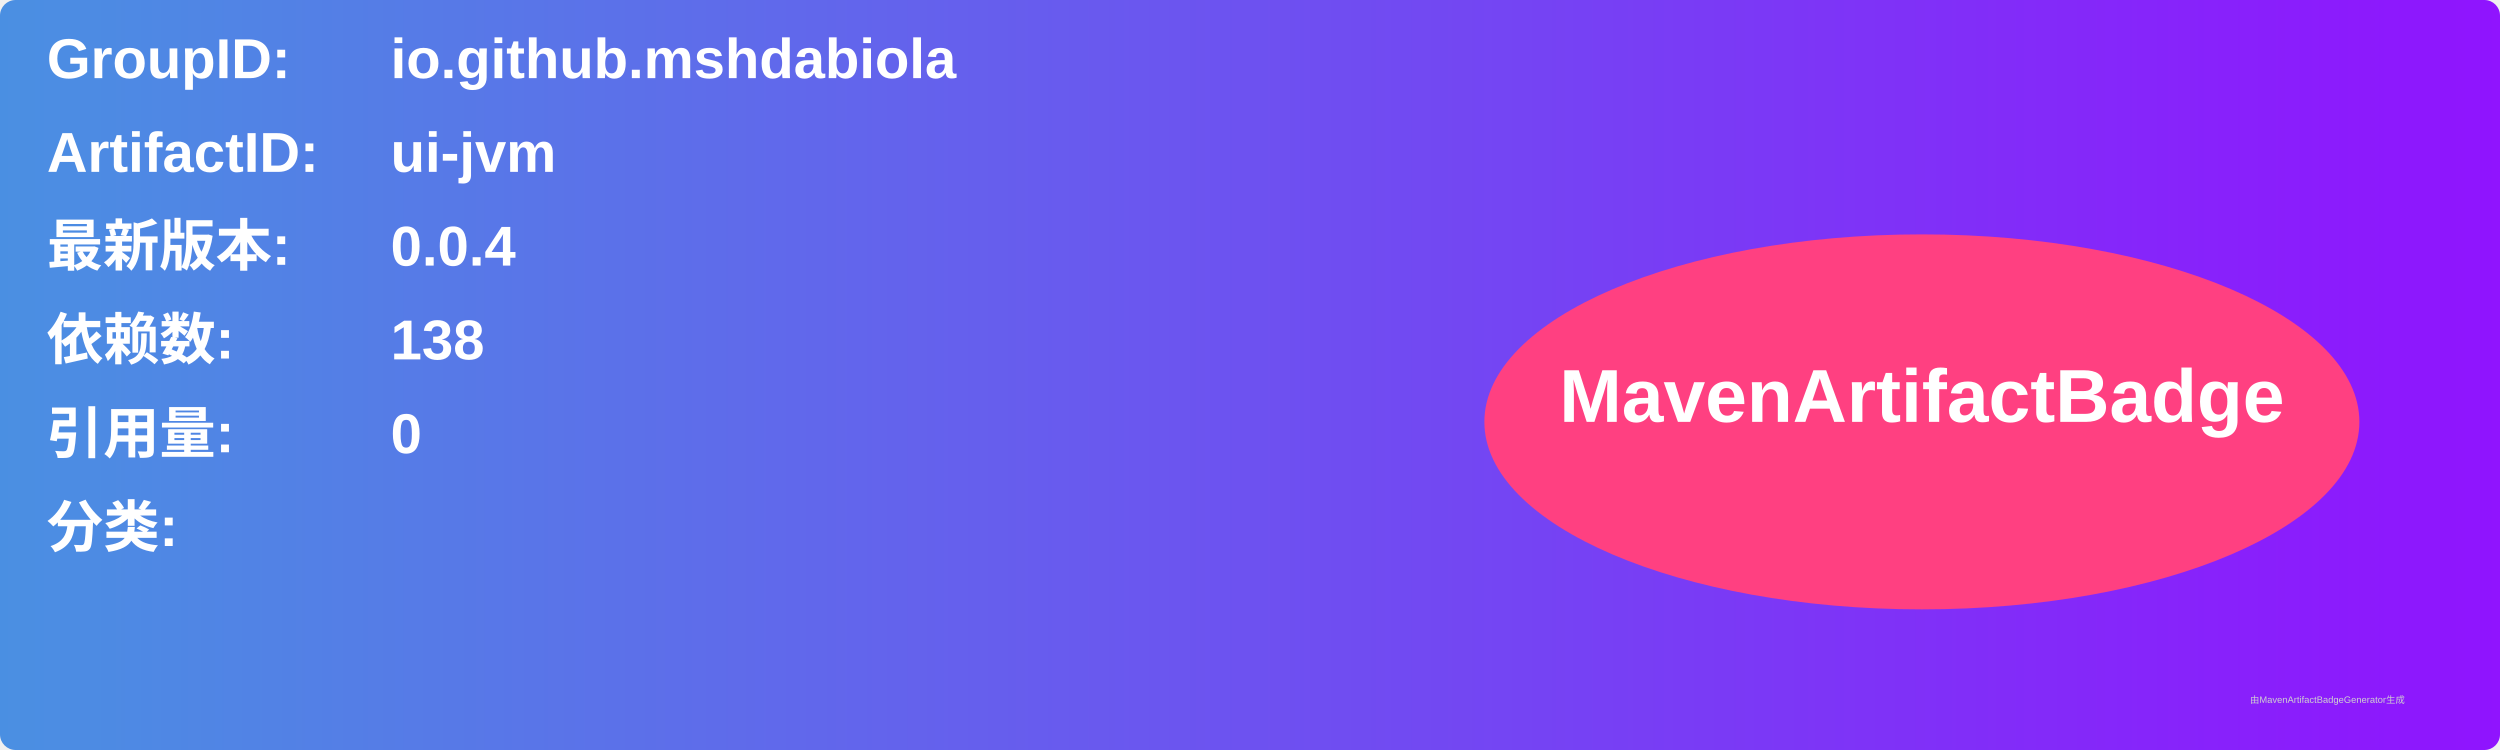
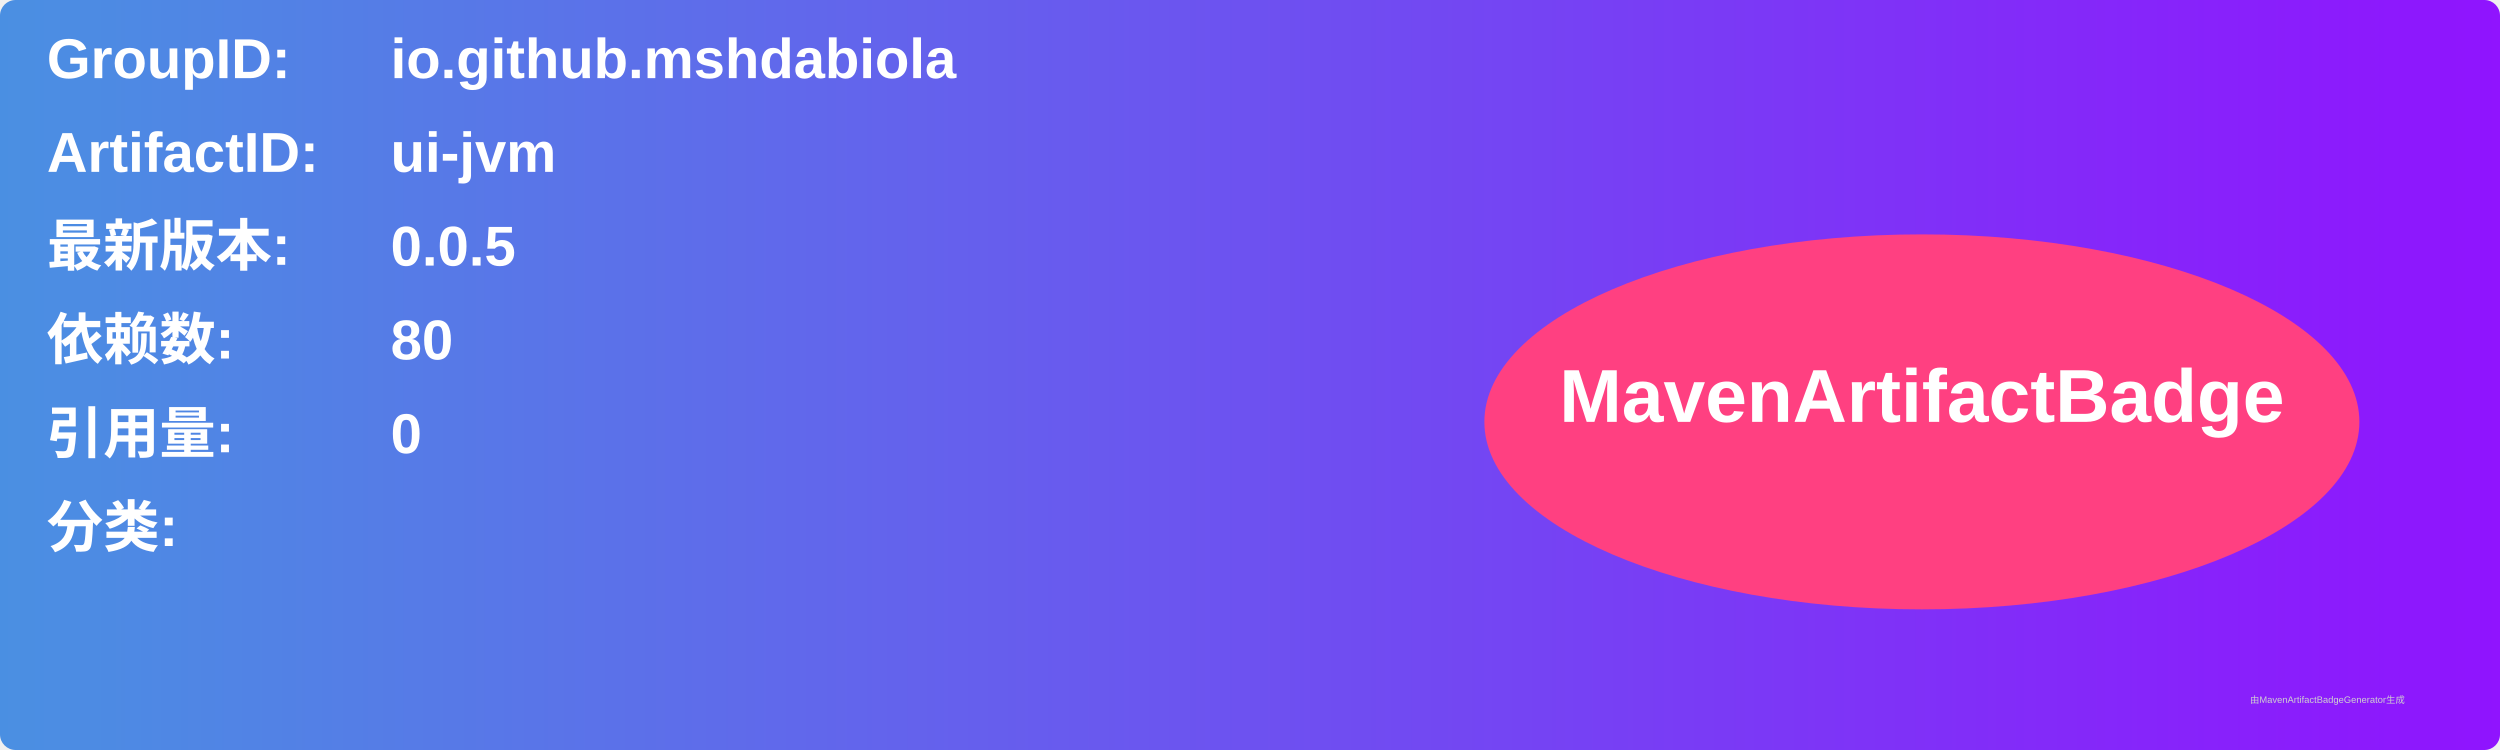
<svg xmlns="http://www.w3.org/2000/svg" width="800" height="240" viewBox="0 0 800 240">
  <linearGradient id="grad" x1="0%" y1="0%" x2="100%" y2="0%">
    <stop offset="0%" stop-color="#4a90e2" />
    <stop offset="100%" stop-color="#9013fe" />
  </linearGradient>
  <rect width="100%" height="100%" rx="5" ry="5" fill="url(#grad)" />
  <g transform="translate(15, 15)">
    <text x="0" y="10" font-family="Arial" font-size="18" fill="white" font-weight="bold" width="260">GroupID:</text>
    <text x="110" y="10" font-family="Arial" font-size="18" fill="white" font-weight="bold" width="460">io.github.mshdabiola</text>
    <text x="0" y="40" font-family="Arial" font-size="18" fill="white" font-weight="bold" width="260">ArtifactID:</text>
    <text x="110" y="40" font-family="Arial" font-size="18" fill="white" font-weight="bold" width="460">ui-jvm</text>
    <text x="0" y="70" font-family="Arial" font-size="18" fill="white" font-weight="bold">最新版本:</text>
    <text x="110" y="70" font-family="Arial" font-size="18" fill="white" font-weight="bold">
-       <tspan font-weight="bold">0.0.4</tspan>
+       <tspan font-weight="bold">0.0.5</tspan>
    </text>
    <text x="0" y="100" font-family="Arial" font-size="18" fill="white" font-weight="bold">依赖数: </text>
    <text x="110" y="100" font-family="Arial" font-size="18" fill="white">
-       <tspan font-weight="bold">138</tspan>
+       <tspan font-weight="bold">80</tspan>
    </text>
    <text x="0" y="130" font-family="Arial" font-size="18" fill="white" font-weight="bold">引用量: </text>
    <text x="110" y="130" font-family="Arial" font-size="18" fill="white">
      <tspan font-weight="bold">0</tspan>
    </text>
    <text x="0" y="160" font-family="Arial" font-size="18" fill="white" font-weight="bold">分类:</text>
    <text x="10" y="190" font-family="Arial" font-size="10" fill="white">
      <tspan font-weight="bold" />
    </text>
    <ellipse cx="600" cy="120" rx="140" ry="60" fill="#ff4081" />
    <text x="600" y="120" text-anchor="middle" font-family="Arial" font-size="24" fill="white" font-weight="bold">MavenArtifactBadge</text>
  </g>
  <text x="720" y="225" font-family="Arial" font-size="3" fill="#d0d0d0">由MavenArtifactBadgeGenerator生成</text>
</svg>
